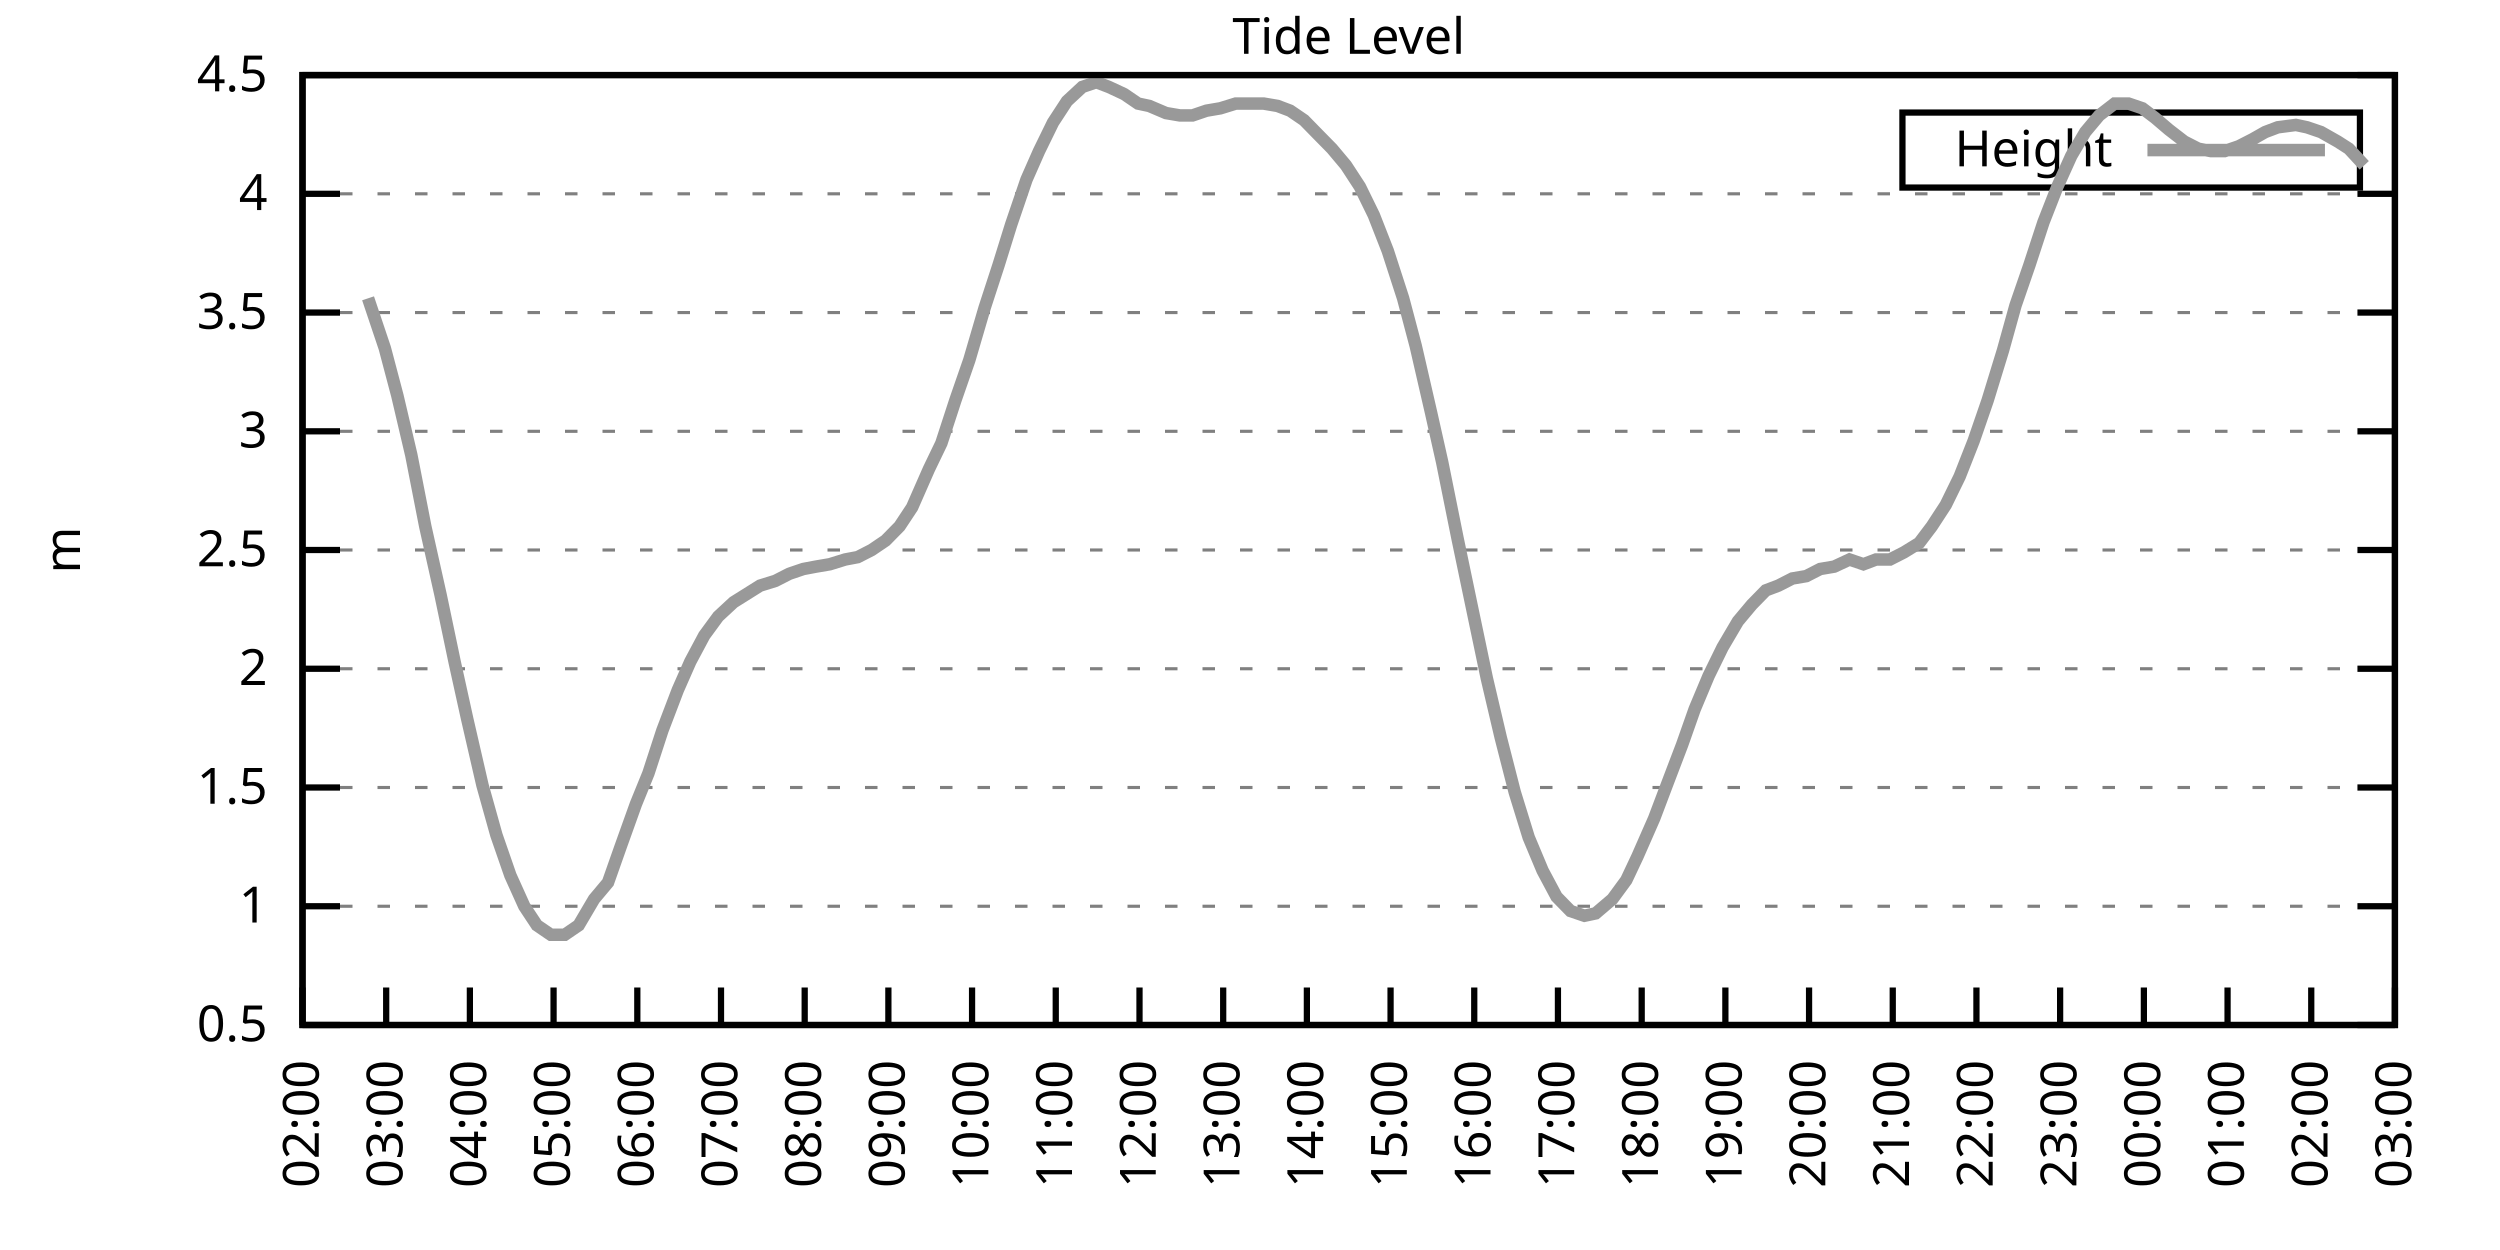
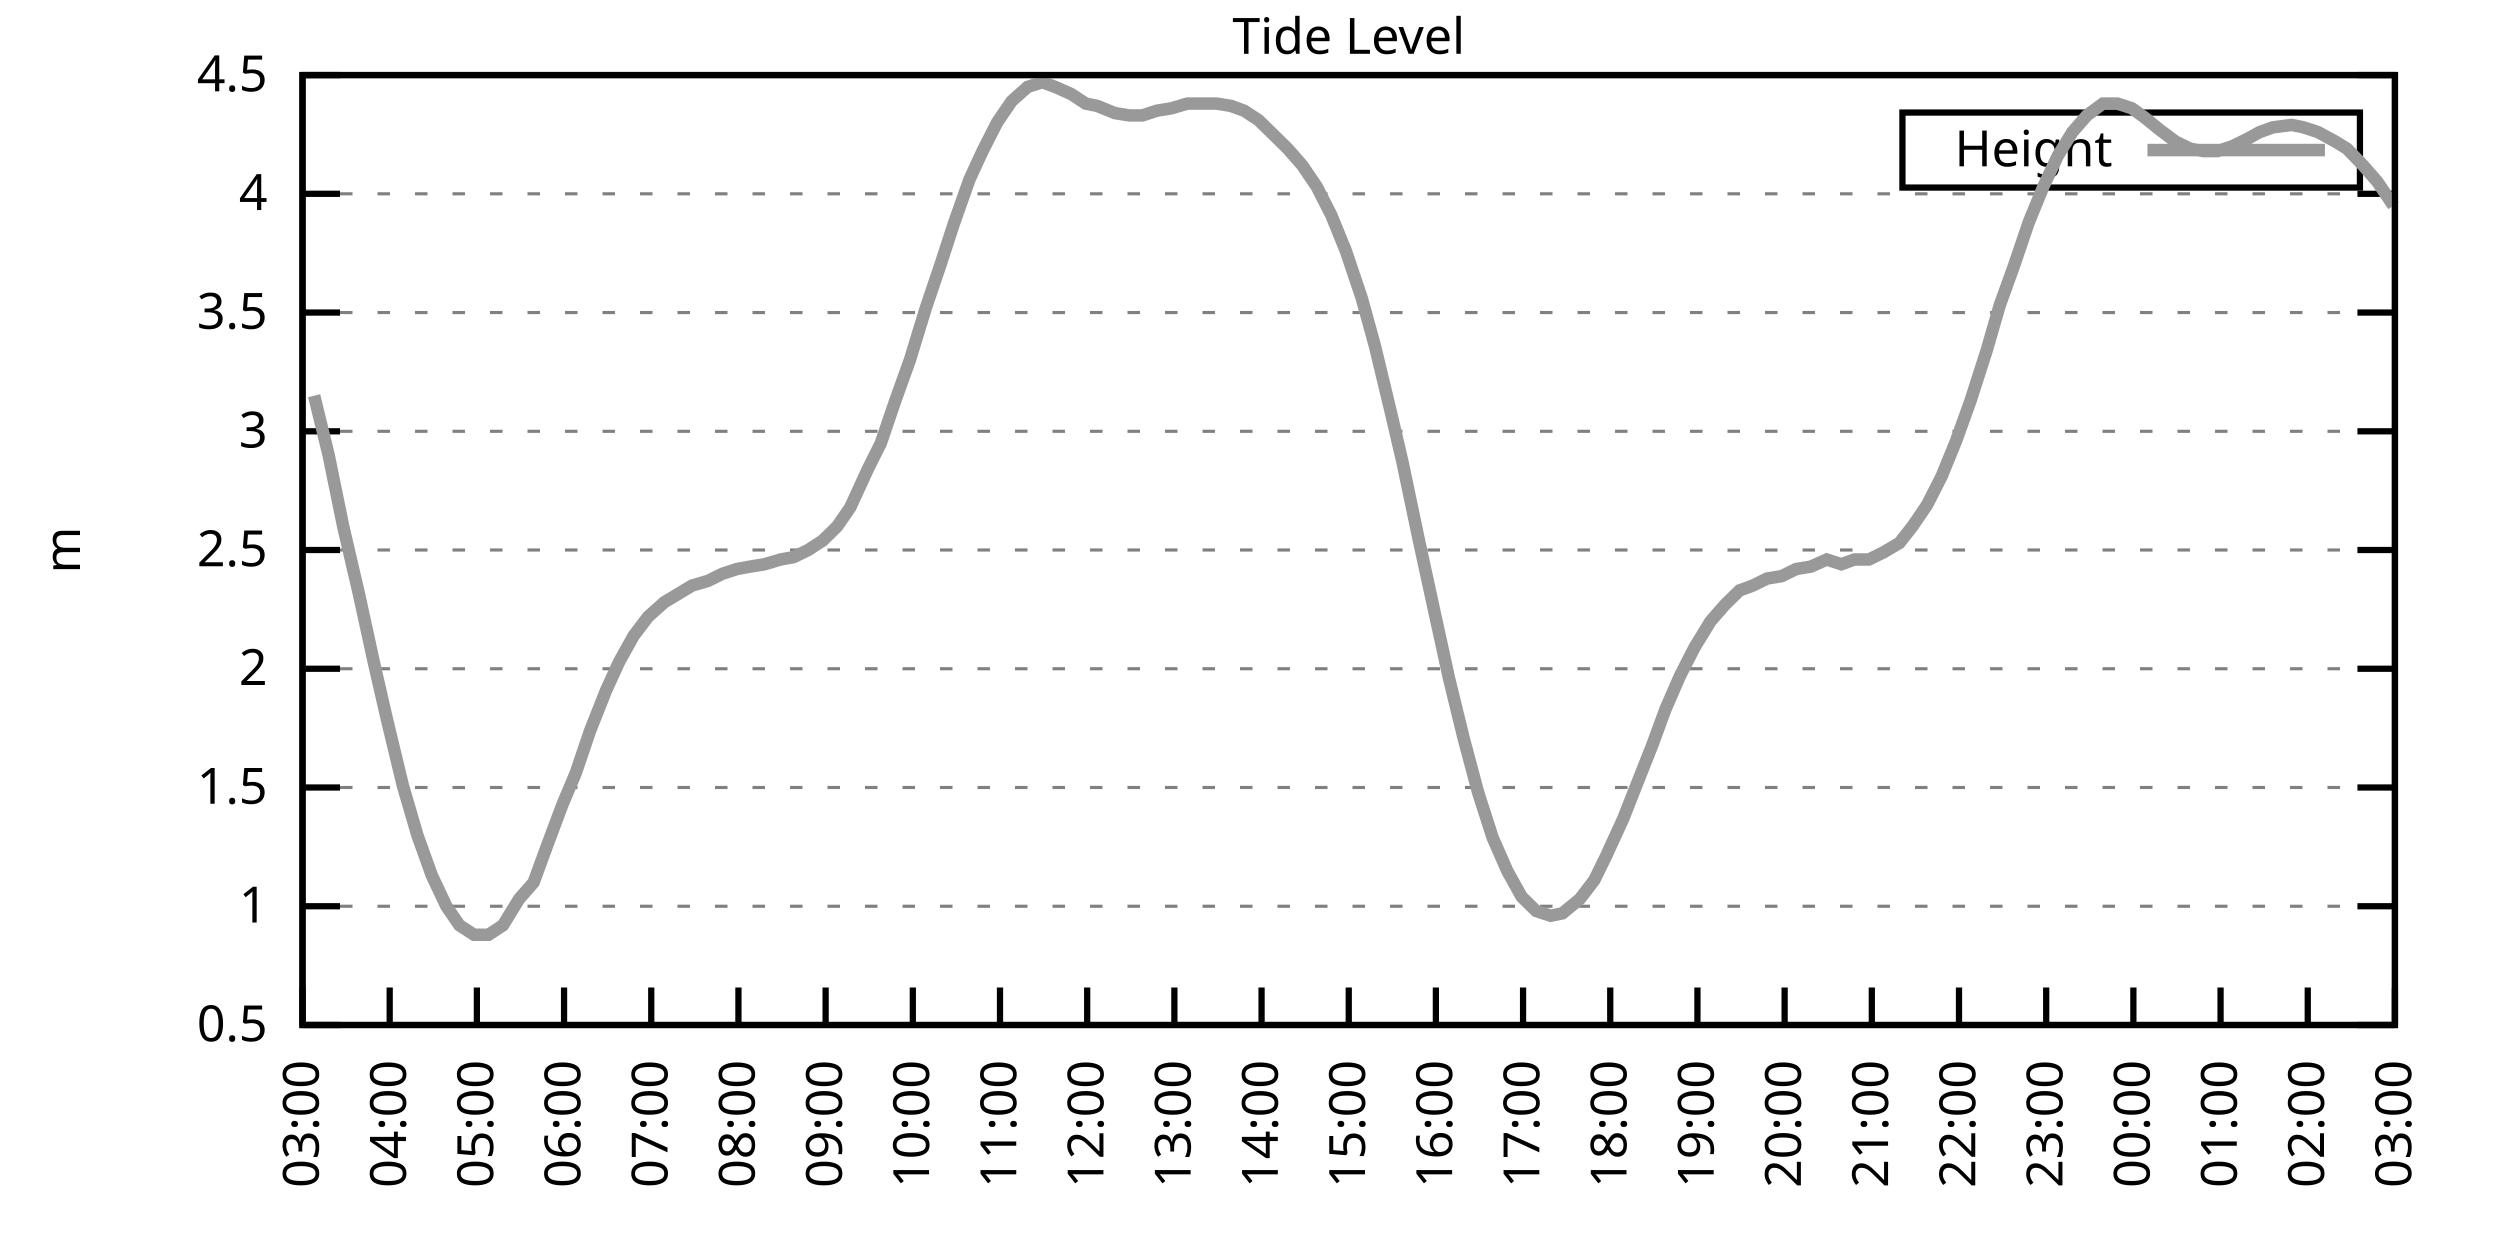
<svg xmlns="http://www.w3.org/2000/svg" xmlns:xlink="http://www.w3.org/1999/xlink" width="400" height="200" viewBox="0 0 400 200">
  <g id="gnuplot_canvas">
    <rect x="0" y="0" width="400" height="200" fill="none" />
    <defs>
      <circle id="gpDot" r="0.5" stroke-width="0.5" stroke="currentColor" />
      <path id="gpPt0" stroke-width="0.333" stroke="currentColor" d="M-1,0 h2 M0,-1 v2" />
      <path id="gpPt1" stroke-width="0.333" stroke="currentColor" d="M-1,-1 L1,1 M1,-1 L-1,1" />
      <path id="gpPt2" stroke-width="0.333" stroke="currentColor" d="M-1,0 L1,0 M0,-1 L0,1 M-1,-1 L1,1 M-1,1 L1,-1" />
      <rect id="gpPt3" stroke-width="0.333" stroke="currentColor" x="-1" y="-1" width="2" height="2" />
      <rect id="gpPt4" stroke-width="0.333" stroke="currentColor" fill="currentColor" x="-1" y="-1" width="2" height="2" />
      <circle id="gpPt5" stroke-width="0.333" stroke="currentColor" cx="0" cy="0" r="1" />
      <use xlink:href="#gpPt5" id="gpPt6" fill="currentColor" stroke="none" />
      <path id="gpPt7" stroke-width="0.333" stroke="currentColor" d="M0,-1.33 L-1.33,0.67 L1.33,0.67 z" />
      <use xlink:href="#gpPt7" id="gpPt8" fill="currentColor" stroke="none" />
      <use xlink:href="#gpPt7" id="gpPt9" stroke="currentColor" transform="rotate(180)" />
      <use xlink:href="#gpPt9" id="gpPt10" fill="currentColor" stroke="none" />
      <use xlink:href="#gpPt3" id="gpPt11" stroke="currentColor" transform="rotate(45)" />
      <use xlink:href="#gpPt11" id="gpPt12" fill="currentColor" stroke="none" />
      <path id="gpPt13" stroke-width="0.333" stroke="currentColor" d="M0,1.330 L1.265,0.411 L0.782,-1.067 L-0.782,-1.076 L-1.265,0.411 z" />
      <use xlink:href="#gpPt13" id="gpPt14" fill="currentColor" stroke="none" />
      <filter id="textbox" filterUnits="objectBoundingBox" x="0" y="0" height="1" width="1">
        <feFlood flood-color="white" flood-opacity="1" result="bgnd" />
        <feComposite in="SourceGraphic" in2="bgnd" operator="atop" />
      </filter>
      <filter id="greybox" filterUnits="objectBoundingBox" x="0" y="0" height="1" width="1">
        <feFlood flood-color="lightgrey" flood-opacity="1" result="grey" />
        <feComposite in="SourceGraphic" in2="grey" operator="atop" />
      </filter>
    </defs>
    <g fill="none" color="white" stroke="currentColor" stroke-width="1.00" stroke-linecap="butt" stroke-linejoin="miter">
</g>
    <g fill="none" color="black" stroke="currentColor" stroke-width="1.00" stroke-linecap="butt" stroke-linejoin="miter">
      <g stroke="none" shape-rendering="crispEdges">
        <polygon fill="rgb(255, 255, 255)" points="48.40,164.00 383.18,164.00 383.18,12.02 48.40,12.02 " />
      </g>
    </g>
    <g fill="none" color="black" stroke="currentColor" stroke-width="1.00" stroke-linecap="butt" stroke-linejoin="miter">
</g>
    <g fill="none" color="black" stroke="black" stroke-width="0.50" stroke-linecap="butt" stroke-linejoin="miter">
</g>
    <g fill="none" color="gray" stroke="currentColor" stroke-width="0.50" stroke-linecap="butt" stroke-linejoin="miter">
      <path stroke="gray" stroke-dasharray="2,4" class="gridline" d="M48.40,164.00 L383.19,164.00  " />
    </g>
    <g fill="none" color="gray" stroke="gray" stroke-width="1.00" stroke-linecap="butt" stroke-linejoin="miter">
</g>
    <g fill="none" color="black" stroke="currentColor" stroke-width="1.00" stroke-linecap="butt" stroke-linejoin="miter">
      <path stroke="black" d="M48.40,164.00 L54.40,164.00 M383.19,164.00 L377.19,164.00  " />
      <g transform="translate(42.80,166.60)" stroke="none" fill="black" font-family="Sans" font-size="8.00" text-anchor="end">
        <text>
          <tspan font-family="Sans"> 0.5</tspan>
        </text>
      </g>
    </g>
    <g fill="none" color="black" stroke="currentColor" stroke-width="1.00" stroke-linecap="butt" stroke-linejoin="miter">
</g>
    <g fill="none" color="black" stroke="black" stroke-width="0.50" stroke-linecap="butt" stroke-linejoin="miter">
</g>
    <g fill="none" color="gray" stroke="currentColor" stroke-width="0.50" stroke-linecap="butt" stroke-linejoin="miter">
      <path stroke="gray" stroke-dasharray="2,4" class="gridline" d="M48.40,145.00 L383.19,145.00  " />
    </g>
    <g fill="none" color="gray" stroke="gray" stroke-width="1.00" stroke-linecap="butt" stroke-linejoin="miter">
</g>
    <g fill="none" color="black" stroke="currentColor" stroke-width="1.00" stroke-linecap="butt" stroke-linejoin="miter">
      <path stroke="black" d="M48.40,145.00 L54.40,145.00 M383.19,145.00 L377.19,145.00  " />
      <g transform="translate(42.80,147.60)" stroke="none" fill="black" font-family="Sans" font-size="8.00" text-anchor="end">
        <text>
          <tspan font-family="Sans"> 1</tspan>
        </text>
      </g>
    </g>
    <g fill="none" color="black" stroke="currentColor" stroke-width="1.00" stroke-linecap="butt" stroke-linejoin="miter">
</g>
    <g fill="none" color="black" stroke="black" stroke-width="0.50" stroke-linecap="butt" stroke-linejoin="miter">
</g>
    <g fill="none" color="gray" stroke="currentColor" stroke-width="0.50" stroke-linecap="butt" stroke-linejoin="miter">
      <path stroke="gray" stroke-dasharray="2,4" class="gridline" d="M48.40,126.00 L383.19,126.00  " />
    </g>
    <g fill="none" color="gray" stroke="gray" stroke-width="1.00" stroke-linecap="butt" stroke-linejoin="miter">
</g>
    <g fill="none" color="black" stroke="currentColor" stroke-width="1.00" stroke-linecap="butt" stroke-linejoin="miter">
      <path stroke="black" d="M48.40,126.00 L54.40,126.00 M383.19,126.00 L377.19,126.00  " />
      <g transform="translate(42.80,128.60)" stroke="none" fill="black" font-family="Sans" font-size="8.00" text-anchor="end">
        <text>
          <tspan font-family="Sans"> 1.5</tspan>
        </text>
      </g>
    </g>
    <g fill="none" color="black" stroke="currentColor" stroke-width="1.00" stroke-linecap="butt" stroke-linejoin="miter">
</g>
    <g fill="none" color="black" stroke="black" stroke-width="0.50" stroke-linecap="butt" stroke-linejoin="miter">
</g>
    <g fill="none" color="gray" stroke="currentColor" stroke-width="0.50" stroke-linecap="butt" stroke-linejoin="miter">
      <path stroke="gray" stroke-dasharray="2,4" class="gridline" d="M48.40,107.00 L383.19,107.00  " />
    </g>
    <g fill="none" color="gray" stroke="gray" stroke-width="1.00" stroke-linecap="butt" stroke-linejoin="miter">
</g>
    <g fill="none" color="black" stroke="currentColor" stroke-width="1.00" stroke-linecap="butt" stroke-linejoin="miter">
      <path stroke="black" d="M48.40,107.00 L54.40,107.00 M383.19,107.00 L377.19,107.00  " />
      <g transform="translate(42.80,109.60)" stroke="none" fill="black" font-family="Sans" font-size="8.00" text-anchor="end">
        <text>
          <tspan font-family="Sans"> 2</tspan>
        </text>
      </g>
    </g>
    <g fill="none" color="black" stroke="currentColor" stroke-width="1.00" stroke-linecap="butt" stroke-linejoin="miter">
</g>
    <g fill="none" color="black" stroke="black" stroke-width="0.50" stroke-linecap="butt" stroke-linejoin="miter">
</g>
    <g fill="none" color="gray" stroke="currentColor" stroke-width="0.50" stroke-linecap="butt" stroke-linejoin="miter">
      <path stroke="gray" stroke-dasharray="2,4" class="gridline" d="M48.40,88.00 L383.19,88.00  " />
    </g>
    <g fill="none" color="gray" stroke="gray" stroke-width="1.00" stroke-linecap="butt" stroke-linejoin="miter">
</g>
    <g fill="none" color="black" stroke="currentColor" stroke-width="1.00" stroke-linecap="butt" stroke-linejoin="miter">
      <path stroke="black" d="M48.40,88.00 L54.40,88.00 M383.19,88.00 L377.19,88.00  " />
      <g transform="translate(42.80,90.60)" stroke="none" fill="black" font-family="Sans" font-size="8.00" text-anchor="end">
        <text>
          <tspan font-family="Sans"> 2.5</tspan>
        </text>
      </g>
    </g>
    <g fill="none" color="black" stroke="currentColor" stroke-width="1.00" stroke-linecap="butt" stroke-linejoin="miter">
</g>
    <g fill="none" color="black" stroke="black" stroke-width="0.50" stroke-linecap="butt" stroke-linejoin="miter">
</g>
    <g fill="none" color="gray" stroke="currentColor" stroke-width="0.50" stroke-linecap="butt" stroke-linejoin="miter">
      <path stroke="gray" stroke-dasharray="2,4" class="gridline" d="M48.40,69.01 L383.19,69.01  " />
    </g>
    <g fill="none" color="gray" stroke="gray" stroke-width="1.00" stroke-linecap="butt" stroke-linejoin="miter">
</g>
    <g fill="none" color="black" stroke="currentColor" stroke-width="1.00" stroke-linecap="butt" stroke-linejoin="miter">
      <path stroke="black" d="M48.40,69.01 L54.40,69.01 M383.19,69.01 L377.19,69.01  " />
      <g transform="translate(42.80,71.61)" stroke="none" fill="black" font-family="Sans" font-size="8.00" text-anchor="end">
        <text>
          <tspan font-family="Sans"> 3</tspan>
        </text>
      </g>
    </g>
    <g fill="none" color="black" stroke="currentColor" stroke-width="1.00" stroke-linecap="butt" stroke-linejoin="miter">
</g>
    <g fill="none" color="black" stroke="black" stroke-width="0.50" stroke-linecap="butt" stroke-linejoin="miter">
</g>
    <g fill="none" color="gray" stroke="currentColor" stroke-width="0.50" stroke-linecap="butt" stroke-linejoin="miter">
      <path stroke="gray" stroke-dasharray="2,4" class="gridline" d="M48.40,50.01 L383.19,50.01  " />
    </g>
    <g fill="none" color="gray" stroke="gray" stroke-width="1.00" stroke-linecap="butt" stroke-linejoin="miter">
</g>
    <g fill="none" color="black" stroke="currentColor" stroke-width="1.00" stroke-linecap="butt" stroke-linejoin="miter">
      <path stroke="black" d="M48.40,50.01 L54.40,50.01 M383.19,50.01 L377.19,50.01  " />
      <g transform="translate(42.80,52.61)" stroke="none" fill="black" font-family="Sans" font-size="8.00" text-anchor="end">
        <text>
          <tspan font-family="Sans"> 3.5</tspan>
        </text>
      </g>
    </g>
    <g fill="none" color="black" stroke="currentColor" stroke-width="1.00" stroke-linecap="butt" stroke-linejoin="miter">
</g>
    <g fill="none" color="black" stroke="black" stroke-width="0.50" stroke-linecap="butt" stroke-linejoin="miter">
</g>
    <g fill="none" color="gray" stroke="currentColor" stroke-width="0.50" stroke-linecap="butt" stroke-linejoin="miter">
      <path stroke="gray" stroke-dasharray="2,4" class="gridline" d="M48.40,31.01 L383.19,31.01  " />
    </g>
    <g fill="none" color="gray" stroke="gray" stroke-width="1.00" stroke-linecap="butt" stroke-linejoin="miter">
</g>
    <g fill="none" color="black" stroke="currentColor" stroke-width="1.00" stroke-linecap="butt" stroke-linejoin="miter">
      <path stroke="black" d="M48.40,31.01 L54.40,31.01 M383.19,31.01 L377.19,31.01  " />
      <g transform="translate(42.80,33.61)" stroke="none" fill="black" font-family="Sans" font-size="8.00" text-anchor="end">
        <text>
          <tspan font-family="Sans"> 4</tspan>
        </text>
      </g>
    </g>
    <g fill="none" color="black" stroke="currentColor" stroke-width="1.00" stroke-linecap="butt" stroke-linejoin="miter">
</g>
    <g fill="none" color="black" stroke="black" stroke-width="0.50" stroke-linecap="butt" stroke-linejoin="miter">
</g>
    <g fill="none" color="gray" stroke="currentColor" stroke-width="0.50" stroke-linecap="butt" stroke-linejoin="miter">
      <path stroke="gray" stroke-dasharray="2,4" class="gridline" d="M48.40,12.01 L383.19,12.01  " />
    </g>
    <g fill="none" color="gray" stroke="gray" stroke-width="1.00" stroke-linecap="butt" stroke-linejoin="miter">
</g>
    <g fill="none" color="black" stroke="currentColor" stroke-width="1.00" stroke-linecap="butt" stroke-linejoin="miter">
      <path stroke="black" d="M48.40,12.01 L54.40,12.01 M383.19,12.01 L377.19,12.01  " />
      <g transform="translate(42.80,14.61)" stroke="none" fill="black" font-family="Sans" font-size="8.00" text-anchor="end">
        <text>
          <tspan font-family="Sans"> 4.5</tspan>
        </text>
      </g>
    </g>
    <g fill="none" color="black" stroke="currentColor" stroke-width="1.00" stroke-linecap="butt" stroke-linejoin="miter">
      <path stroke="black" d="M48.40,164.00 L48.40,158.00  " />
      <g transform="translate(51.00,169.60) rotate(270.00)" stroke="none" fill="black" font-family="Sans" font-size="8.00" text-anchor="end">
        <text>
-           <tspan font-family="Sans">02:00</tspan>
-         </text>
-       </g>
-     </g>
-     <g fill="none" color="black" stroke="currentColor" stroke-width="1.00" stroke-linecap="butt" stroke-linejoin="miter">
-       <path stroke="black" d="M61.79,164.00 L61.79,158.00  " />
-       <g transform="translate(64.39,169.60) rotate(270.00)" stroke="none" fill="black" font-family="Sans" font-size="8.00" text-anchor="end">
-         <text>
          <tspan font-family="Sans">03:00</tspan>
        </text>
      </g>
    </g>
    <g fill="none" color="black" stroke="currentColor" stroke-width="1.00" stroke-linecap="butt" stroke-linejoin="miter">
-       <path stroke="black" d="M75.18,164.00 L75.18,158.00  " />
-       <g transform="translate(77.78,169.60) rotate(270.00)" stroke="none" fill="black" font-family="Sans" font-size="8.00" text-anchor="end">
+       <path stroke="black" d="M62.35,164.00 L62.35,158.00  " />
+       <g transform="translate(64.95,169.60) rotate(270.00)" stroke="none" fill="black" font-family="Sans" font-size="8.00" text-anchor="end">
        <text>
          <tspan font-family="Sans">04:00</tspan>
        </text>
      </g>
    </g>
    <g fill="none" color="black" stroke="currentColor" stroke-width="1.00" stroke-linecap="butt" stroke-linejoin="miter">
-       <path stroke="black" d="M88.57,164.00 L88.57,158.00  " />
-       <g transform="translate(91.17,169.60) rotate(270.00)" stroke="none" fill="black" font-family="Sans" font-size="8.00" text-anchor="end">
+       <path stroke="black" d="M76.30,164.00 L76.30,158.00  " />
+       <g transform="translate(78.90,169.60) rotate(270.00)" stroke="none" fill="black" font-family="Sans" font-size="8.00" text-anchor="end">
        <text>
          <tspan font-family="Sans">05:00</tspan>
        </text>
      </g>
    </g>
    <g fill="none" color="black" stroke="currentColor" stroke-width="1.00" stroke-linecap="butt" stroke-linejoin="miter">
-       <path stroke="black" d="M101.97,164.00 L101.97,158.00  " />
-       <g transform="translate(104.57,169.60) rotate(270.00)" stroke="none" fill="black" font-family="Sans" font-size="8.00" text-anchor="end">
+       <path stroke="black" d="M90.25,164.00 L90.25,158.00  " />
+       <g transform="translate(92.85,169.60) rotate(270.00)" stroke="none" fill="black" font-family="Sans" font-size="8.00" text-anchor="end">
        <text>
          <tspan font-family="Sans">06:00</tspan>
        </text>
      </g>
    </g>
    <g fill="none" color="black" stroke="currentColor" stroke-width="1.00" stroke-linecap="butt" stroke-linejoin="miter">
-       <path stroke="black" d="M115.36,164.00 L115.36,158.00  " />
-       <g transform="translate(117.96,169.60) rotate(270.00)" stroke="none" fill="black" font-family="Sans" font-size="8.00" text-anchor="end">
+       <path stroke="black" d="M104.20,164.00 L104.20,158.00  " />
+       <g transform="translate(106.80,169.60) rotate(270.00)" stroke="none" fill="black" font-family="Sans" font-size="8.00" text-anchor="end">
        <text>
          <tspan font-family="Sans">07:00</tspan>
        </text>
      </g>
    </g>
    <g fill="none" color="black" stroke="currentColor" stroke-width="1.00" stroke-linecap="butt" stroke-linejoin="miter">
-       <path stroke="black" d="M128.75,164.00 L128.75,158.00  " />
-       <g transform="translate(131.35,169.60) rotate(270.00)" stroke="none" fill="black" font-family="Sans" font-size="8.00" text-anchor="end">
+       <path stroke="black" d="M118.15,164.00 L118.15,158.00  " />
+       <g transform="translate(120.75,169.60) rotate(270.00)" stroke="none" fill="black" font-family="Sans" font-size="8.00" text-anchor="end">
        <text>
          <tspan font-family="Sans">08:00</tspan>
        </text>
      </g>
    </g>
    <g fill="none" color="black" stroke="currentColor" stroke-width="1.00" stroke-linecap="butt" stroke-linejoin="miter">
-       <path stroke="black" d="M142.14,164.00 L142.14,158.00  " />
-       <g transform="translate(144.74,169.60) rotate(270.00)" stroke="none" fill="black" font-family="Sans" font-size="8.00" text-anchor="end">
+       <path stroke="black" d="M132.10,164.00 L132.10,158.00  " />
+       <g transform="translate(134.70,169.60) rotate(270.00)" stroke="none" fill="black" font-family="Sans" font-size="8.00" text-anchor="end">
        <text>
          <tspan font-family="Sans">09:00</tspan>
        </text>
      </g>
    </g>
    <g fill="none" color="black" stroke="currentColor" stroke-width="1.00" stroke-linecap="butt" stroke-linejoin="miter">
-       <path stroke="black" d="M155.53,164.00 L155.53,158.00  " />
-       <g transform="translate(158.13,169.60) rotate(270.00)" stroke="none" fill="black" font-family="Sans" font-size="8.00" text-anchor="end">
+       <path stroke="black" d="M146.05,164.00 L146.05,158.00  " />
+       <g transform="translate(148.65,169.60) rotate(270.00)" stroke="none" fill="black" font-family="Sans" font-size="8.00" text-anchor="end">
        <text>
          <tspan font-family="Sans">10:00</tspan>
        </text>
      </g>
    </g>
    <g fill="none" color="black" stroke="currentColor" stroke-width="1.00" stroke-linecap="butt" stroke-linejoin="miter">
-       <path stroke="black" d="M168.92,164.00 L168.92,158.00  " />
-       <g transform="translate(171.52,169.60) rotate(270.00)" stroke="none" fill="black" font-family="Sans" font-size="8.00" text-anchor="end">
+       <path stroke="black" d="M160.00,164.00 L160.00,158.00  " />
+       <g transform="translate(162.60,169.60) rotate(270.00)" stroke="none" fill="black" font-family="Sans" font-size="8.00" text-anchor="end">
        <text>
          <tspan font-family="Sans">11:00</tspan>
        </text>
      </g>
    </g>
    <g fill="none" color="black" stroke="currentColor" stroke-width="1.00" stroke-linecap="butt" stroke-linejoin="miter">
-       <path stroke="black" d="M182.32,164.00 L182.32,158.00  " />
-       <g transform="translate(184.92,169.60) rotate(270.00)" stroke="none" fill="black" font-family="Sans" font-size="8.00" text-anchor="end">
+       <path stroke="black" d="M173.95,164.00 L173.95,158.00  " />
+       <g transform="translate(176.55,169.60) rotate(270.00)" stroke="none" fill="black" font-family="Sans" font-size="8.00" text-anchor="end">
        <text>
          <tspan font-family="Sans">12:00</tspan>
        </text>
      </g>
    </g>
    <g fill="none" color="black" stroke="currentColor" stroke-width="1.00" stroke-linecap="butt" stroke-linejoin="miter">
-       <path stroke="black" d="M195.71,164.00 L195.71,158.00  " />
-       <g transform="translate(198.31,169.60) rotate(270.00)" stroke="none" fill="black" font-family="Sans" font-size="8.00" text-anchor="end">
+       <path stroke="black" d="M187.90,164.00 L187.90,158.00  " />
+       <g transform="translate(190.50,169.60) rotate(270.00)" stroke="none" fill="black" font-family="Sans" font-size="8.00" text-anchor="end">
        <text>
          <tspan font-family="Sans">13:00</tspan>
        </text>
      </g>
    </g>
    <g fill="none" color="black" stroke="currentColor" stroke-width="1.00" stroke-linecap="butt" stroke-linejoin="miter">
-       <path stroke="black" d="M209.10,164.00 L209.10,158.00  " />
-       <g transform="translate(211.70,169.60) rotate(270.00)" stroke="none" fill="black" font-family="Sans" font-size="8.00" text-anchor="end">
+       <path stroke="black" d="M201.85,164.00 L201.85,158.00  " />
+       <g transform="translate(204.45,169.60) rotate(270.00)" stroke="none" fill="black" font-family="Sans" font-size="8.00" text-anchor="end">
        <text>
          <tspan font-family="Sans">14:00</tspan>
        </text>
      </g>
    </g>
    <g fill="none" color="black" stroke="currentColor" stroke-width="1.00" stroke-linecap="butt" stroke-linejoin="miter">
-       <path stroke="black" d="M222.49,164.00 L222.49,158.00  " />
-       <g transform="translate(225.09,169.60) rotate(270.00)" stroke="none" fill="black" font-family="Sans" font-size="8.00" text-anchor="end">
+       <path stroke="black" d="M215.80,164.00 L215.80,158.00  " />
+       <g transform="translate(218.40,169.60) rotate(270.00)" stroke="none" fill="black" font-family="Sans" font-size="8.00" text-anchor="end">
        <text>
          <tspan font-family="Sans">15:00</tspan>
        </text>
      </g>
    </g>
    <g fill="none" color="black" stroke="currentColor" stroke-width="1.00" stroke-linecap="butt" stroke-linejoin="miter">
-       <path stroke="black" d="M235.88,164.00 L235.88,158.00  " />
-       <g transform="translate(238.48,169.60) rotate(270.00)" stroke="none" fill="black" font-family="Sans" font-size="8.00" text-anchor="end">
+       <path stroke="black" d="M229.74,164.00 L229.74,158.00  " />
+       <g transform="translate(232.34,169.60) rotate(270.00)" stroke="none" fill="black" font-family="Sans" font-size="8.00" text-anchor="end">
        <text>
          <tspan font-family="Sans">16:00</tspan>
        </text>
      </g>
    </g>
    <g fill="none" color="black" stroke="currentColor" stroke-width="1.00" stroke-linecap="butt" stroke-linejoin="miter">
-       <path stroke="black" d="M249.27,164.00 L249.27,158.00  " />
-       <g transform="translate(251.87,169.60) rotate(270.00)" stroke="none" fill="black" font-family="Sans" font-size="8.00" text-anchor="end">
+       <path stroke="black" d="M243.69,164.00 L243.69,158.00  " />
+       <g transform="translate(246.29,169.60) rotate(270.00)" stroke="none" fill="black" font-family="Sans" font-size="8.00" text-anchor="end">
        <text>
          <tspan font-family="Sans">17:00</tspan>
        </text>
      </g>
    </g>
    <g fill="none" color="black" stroke="currentColor" stroke-width="1.00" stroke-linecap="butt" stroke-linejoin="miter">
-       <path stroke="black" d="M262.67,164.00 L262.67,158.00  " />
-       <g transform="translate(265.27,169.60) rotate(270.00)" stroke="none" fill="black" font-family="Sans" font-size="8.00" text-anchor="end">
+       <path stroke="black" d="M257.64,164.00 L257.64,158.00  " />
+       <g transform="translate(260.24,169.60) rotate(270.00)" stroke="none" fill="black" font-family="Sans" font-size="8.00" text-anchor="end">
        <text>
          <tspan font-family="Sans">18:00</tspan>
        </text>
      </g>
    </g>
    <g fill="none" color="black" stroke="currentColor" stroke-width="1.00" stroke-linecap="butt" stroke-linejoin="miter">
-       <path stroke="black" d="M276.06,164.00 L276.06,158.00  " />
-       <g transform="translate(278.66,169.60) rotate(270.00)" stroke="none" fill="black" font-family="Sans" font-size="8.00" text-anchor="end">
+       <path stroke="black" d="M271.59,164.00 L271.59,158.00  " />
+       <g transform="translate(274.19,169.60) rotate(270.00)" stroke="none" fill="black" font-family="Sans" font-size="8.00" text-anchor="end">
        <text>
          <tspan font-family="Sans">19:00</tspan>
        </text>
      </g>
    </g>
    <g fill="none" color="black" stroke="currentColor" stroke-width="1.00" stroke-linecap="butt" stroke-linejoin="miter">
-       <path stroke="black" d="M289.45,164.00 L289.45,158.00  " />
-       <g transform="translate(292.05,169.60) rotate(270.00)" stroke="none" fill="black" font-family="Sans" font-size="8.00" text-anchor="end">
+       <path stroke="black" d="M285.54,164.00 L285.54,158.00  " />
+       <g transform="translate(288.14,169.60) rotate(270.00)" stroke="none" fill="black" font-family="Sans" font-size="8.00" text-anchor="end">
        <text>
          <tspan font-family="Sans">20:00</tspan>
        </text>
      </g>
    </g>
    <g fill="none" color="black" stroke="currentColor" stroke-width="1.00" stroke-linecap="butt" stroke-linejoin="miter">
-       <path stroke="black" d="M302.84,164.00 L302.84,158.00  " />
-       <g transform="translate(305.44,169.60) rotate(270.00)" stroke="none" fill="black" font-family="Sans" font-size="8.00" text-anchor="end">
+       <path stroke="black" d="M299.49,164.00 L299.49,158.00  " />
+       <g transform="translate(302.09,169.60) rotate(270.00)" stroke="none" fill="black" font-family="Sans" font-size="8.00" text-anchor="end">
        <text>
          <tspan font-family="Sans">21:00</tspan>
        </text>
      </g>
    </g>
    <g fill="none" color="black" stroke="currentColor" stroke-width="1.00" stroke-linecap="butt" stroke-linejoin="miter">
-       <path stroke="black" d="M316.23,164.00 L316.23,158.00  " />
-       <g transform="translate(318.83,169.60) rotate(270.00)" stroke="none" fill="black" font-family="Sans" font-size="8.00" text-anchor="end">
+       <path stroke="black" d="M313.44,164.00 L313.44,158.00  " />
+       <g transform="translate(316.04,169.60) rotate(270.00)" stroke="none" fill="black" font-family="Sans" font-size="8.00" text-anchor="end">
        <text>
          <tspan font-family="Sans">22:00</tspan>
        </text>
      </g>
    </g>
    <g fill="none" color="black" stroke="currentColor" stroke-width="1.00" stroke-linecap="butt" stroke-linejoin="miter">
-       <path stroke="black" d="M329.62,164.00 L329.62,158.00  " />
-       <g transform="translate(332.22,169.60) rotate(270.00)" stroke="none" fill="black" font-family="Sans" font-size="8.00" text-anchor="end">
+       <path stroke="black" d="M327.39,164.00 L327.39,158.00  " />
+       <g transform="translate(329.99,169.60) rotate(270.00)" stroke="none" fill="black" font-family="Sans" font-size="8.00" text-anchor="end">
        <text>
          <tspan font-family="Sans">23:00</tspan>
        </text>
      </g>
    </g>
    <g fill="none" color="black" stroke="currentColor" stroke-width="1.00" stroke-linecap="butt" stroke-linejoin="miter">
-       <path stroke="black" d="M343.02,164.00 L343.02,158.00  " />
-       <g transform="translate(345.62,169.60) rotate(270.00)" stroke="none" fill="black" font-family="Sans" font-size="8.00" text-anchor="end">
+       <path stroke="black" d="M341.34,164.00 L341.34,158.00  " />
+       <g transform="translate(343.94,169.60) rotate(270.00)" stroke="none" fill="black" font-family="Sans" font-size="8.00" text-anchor="end">
        <text>
          <tspan font-family="Sans">00:00</tspan>
        </text>
      </g>
    </g>
    <g fill="none" color="black" stroke="currentColor" stroke-width="1.00" stroke-linecap="butt" stroke-linejoin="miter">
-       <path stroke="black" d="M356.41,164.00 L356.41,158.00  " />
-       <g transform="translate(359.01,169.60) rotate(270.00)" stroke="none" fill="black" font-family="Sans" font-size="8.00" text-anchor="end">
+       <path stroke="black" d="M355.29,164.00 L355.29,158.00  " />
+       <g transform="translate(357.89,169.60) rotate(270.00)" stroke="none" fill="black" font-family="Sans" font-size="8.00" text-anchor="end">
        <text>
          <tspan font-family="Sans">01:00</tspan>
        </text>
      </g>
    </g>
    <g fill="none" color="black" stroke="currentColor" stroke-width="1.00" stroke-linecap="butt" stroke-linejoin="miter">
-       <path stroke="black" d="M369.80,164.00 L369.80,158.00  " />
-       <g transform="translate(372.40,169.60) rotate(270.00)" stroke="none" fill="black" font-family="Sans" font-size="8.00" text-anchor="end">
+       <path stroke="black" d="M369.24,164.00 L369.24,158.00  " />
+       <g transform="translate(371.84,169.60) rotate(270.00)" stroke="none" fill="black" font-family="Sans" font-size="8.00" text-anchor="end">
        <text>
          <tspan font-family="Sans">02:00</tspan>
        </text>
      </g>
    </g>
    <g fill="none" color="black" stroke="currentColor" stroke-width="1.00" stroke-linecap="butt" stroke-linejoin="miter">
      <path stroke="black" d="M383.19,164.00 L383.19,158.00  " />
      <g transform="translate(385.79,169.60) rotate(270.00)" stroke="none" fill="black" font-family="Sans" font-size="8.00" text-anchor="end">
        <text>
          <tspan font-family="Sans">03:00</tspan>
        </text>
      </g>
    </g>
    <g fill="none" color="black" stroke="currentColor" stroke-width="1.00" stroke-linecap="butt" stroke-linejoin="miter">
</g>
    <g fill="none" color="black" stroke="currentColor" stroke-width="1.00" stroke-linecap="butt" stroke-linejoin="miter">
      <path stroke="black" d="M48.40,12.01 L48.40,164.00 L383.19,164.00 L383.19,12.01 L48.40,12.01 Z  " />
    </g>
    <g fill="none" color="black" stroke="currentColor" stroke-width="1.00" stroke-linecap="butt" stroke-linejoin="miter">
</g>
    <g fill="none" color="black" stroke="currentColor" stroke-width="1.00" stroke-linecap="butt" stroke-linejoin="miter">
      <path stroke="black" d="M304.39,30.01 L304.39,18.01 L377.59,18.01 L377.59,30.01 L304.39,30.01 Z  " />
    </g>
    <g id="Tide_level_plot_1">
      <g fill="none" color="white" stroke="black" stroke-width="2.00" stroke-linecap="butt" stroke-linejoin="miter">
</g>
      <g fill="none" color="black" stroke="currentColor" stroke-width="2.00" stroke-linecap="butt" stroke-linejoin="miter">
        <g transform="translate(337.99,26.61)" stroke="none" fill="black" font-family="Sans" font-size="8.00" text-anchor="end">
          <text>
            <tspan font-family="Sans">Height</tspan>
          </text>
        </g>
      </g>
      <g fill="none" color="black" stroke="currentColor" stroke-width="2.00" stroke-linecap="butt" stroke-linejoin="miter">
-         <path stroke="rgb(153, 153, 153)" d="M343.59,24.01 L371.99,24.01 M58.89,47.73 L61.57,55.71 L63.58,63.31 L65.81,72.81 L68.04,84.21 L70.50,95.22   L72.73,105.86 L74.74,114.98 L77.19,125.62 L79.42,133.60 L81.66,140.06 L83.89,145.00 L85.90,148.04 L88.13,149.56   L90.36,149.56 L92.59,148.04 L95.05,143.86 L97.28,141.20 L99.29,135.50 L101.74,128.66 L103.75,123.72 L105.98,116.88   L108.44,110.42 L110.45,105.86 L112.68,101.68 L114.91,98.64 L117.37,96.36 L121.61,93.70 L124.06,92.94 L126.29,91.80   L128.53,91.04 L130.54,90.66 L132.77,90.28 L135.22,89.52 L137.23,89.14 L139.46,88.00 L141.69,86.49 L143.93,84.21   L145.94,81.17 L148.61,75.09 L150.62,70.91 L152.85,64.07 L155.09,57.61 L157.54,49.25 L159.77,42.41 L161.78,35.95   L164.24,28.73 L166.25,24.17 L168.48,19.61 L170.71,16.19 L173.17,13.91 L175.40,13.15 L177.41,13.91 L179.86,15.05   L182.09,16.57 L183.88,16.95 L186.56,18.09 L188.79,18.47 L190.80,18.47 L193.03,17.71 L195.26,17.33 L197.72,16.57   L199.73,16.57 L202.18,16.57 L204.41,16.95 L206.42,17.71 L208.65,19.23 L210.88,21.51 L213.12,23.79 L215.35,26.45   L217.58,29.87 L219.81,34.43 L222.04,40.13 L224.50,47.73 L226.51,55.33 L228.96,65.97 L230.75,73.95 L233.20,86.11   L235.66,97.88 L237.89,108.52 L240.12,118.02 L242.36,126.76 L244.59,133.98 L246.82,139.30 L249.05,143.48 L251.28,145.76   L253.51,146.52 L255.30,146.14 L257.98,143.86 L260.21,140.82 L262.00,137.02 L264.67,130.94 L266.68,125.62 L269.14,119.16   L271.15,113.46 L273.38,108.14 L275.61,103.58 L278.07,99.40 L280.30,96.74 L282.53,94.46 L284.54,93.70 L286.77,92.56   L289.00,92.18 L291.23,91.04 L293.47,90.66 L295.92,89.52 L298.15,90.28 L300.16,89.52 L302.39,89.52 L304.63,88.38   L307.08,86.87 L309.09,84.21 L311.32,80.79 L313.55,76.23 L315.79,70.53 L318.02,64.07 L320.47,56.09 L322.48,48.87   L324.71,42.41 L326.95,35.57 L329.18,29.87 L331.41,24.93 L333.64,21.13 L335.87,18.47 L338.33,16.57 L340.56,16.57   L342.79,17.33 L344.80,18.85 L347.03,20.75 L349.49,22.65 L351.72,23.79 L353.73,24.17 L355.96,24.17 L358.19,23.41   L360.42,22.27 L362.43,21.13 L364.44,20.37 L367.34,19.99 L369.13,20.37 L371.36,21.13 L374.04,22.65 L375.82,23.79   L378.28,26.45  " />
+         <path stroke="rgb(153, 153, 153)" d="M343.59,24.01 L371.99,24.01 M50.26,63.31 L52.58,72.81 L54.91,84.21 L57.47,95.22 L59.79,105.86 L61.88,114.98   L64.44,125.62 L66.77,133.60 L69.09,140.06 L71.42,145.00 L73.51,148.04 L75.83,149.56 L78.16,149.56 L80.48,148.04   L83.04,143.86 L85.37,141.20 L87.46,135.50 L90.02,128.66 L92.11,123.72 L94.43,116.88 L96.99,110.42 L99.08,105.86   L101.41,101.68 L103.73,98.64 L106.29,96.36 L110.71,93.70 L113.27,92.94 L115.59,91.80 L117.92,91.04 L120.01,90.66   L122.33,90.28 L124.89,89.52 L126.98,89.14 L129.31,88.00 L131.63,86.49 L133.96,84.21 L136.05,81.17 L138.84,75.09   L140.93,70.91 L143.26,64.07 L145.58,57.61 L148.14,49.25 L150.46,42.41 L152.56,35.95 L155.11,28.73 L157.21,24.17   L159.53,19.61 L161.86,16.19 L164.41,13.91 L166.74,13.15 L168.83,13.91 L171.39,15.05 L173.71,16.57 L175.57,16.95   L178.36,18.09 L180.69,18.47 L182.78,18.47 L185.11,17.71 L187.43,17.33 L189.99,16.57 L192.08,16.57 L194.64,16.57   L196.96,16.95 L199.06,17.71 L201.38,19.23 L203.71,21.51 L206.03,23.79 L208.36,26.45 L210.68,29.87 L213.01,34.43   L215.33,40.13 L217.89,47.73 L219.98,55.33 L222.54,65.97 L224.40,73.95 L226.95,86.11 L229.51,97.88 L231.84,108.52   L234.16,118.02 L236.49,126.76 L238.81,133.98 L241.14,139.30 L243.46,143.48 L245.79,145.76 L248.11,146.52 L249.97,146.14   L252.76,143.86 L255.09,140.82 L256.95,137.02 L259.74,130.94 L261.83,125.62 L264.39,119.16 L266.48,113.46 L268.80,108.14   L271.13,103.58 L273.69,99.40 L276.01,96.74 L278.34,94.46 L280.43,93.70 L282.75,92.56 L285.08,92.18 L287.40,91.04   L289.73,90.66 L292.29,89.52 L294.61,90.28 L296.70,89.52 L299.03,89.52 L301.35,88.38 L303.91,86.87 L306.00,84.21   L308.33,80.79 L310.65,76.23 L312.98,70.53 L315.30,64.07 L317.86,56.09 L319.95,48.87 L322.28,42.41 L324.60,35.57   L326.93,29.87 L329.25,24.93 L331.58,21.13 L333.90,18.47 L336.46,16.57 L338.78,16.57 L341.11,17.33 L343.20,18.85   L345.53,20.75 L348.08,22.65 L350.41,23.79 L352.50,24.17 L354.83,24.17 L357.15,23.41 L359.48,22.27 L361.57,21.13   L363.66,20.37 L366.68,19.99 L368.54,20.37 L370.87,21.13 L373.66,22.65 L375.52,23.79 L378.08,26.45 L380.40,29.11   L382.96,32.91  " />
      </g>
    </g>
    <g fill="none" color="black" stroke="currentColor" stroke-width="2.00" stroke-linecap="butt" stroke-linejoin="miter">
</g>
    <g fill="none" color="black" stroke="black" stroke-width="1.00" stroke-linecap="butt" stroke-linejoin="miter">
</g>
    <g fill="none" color="black" stroke="currentColor" stroke-width="1.00" stroke-linecap="butt" stroke-linejoin="miter">
      <path stroke="black" d="M48.40,12.01 L48.40,164.00 L383.19,164.00 L383.19,12.01 L48.40,12.01 Z  " />
      <g transform="translate(12.80,88.01) rotate(270.00)" stroke="none" fill="black" font-family="Sans" font-size="8.00" text-anchor="middle">
        <text>
          <tspan font-family="Sans">m</tspan>
        </text>
      </g>
    </g>
    <g fill="none" color="black" stroke="currentColor" stroke-width="1.00" stroke-linecap="butt" stroke-linejoin="miter">
</g>
    <g fill="none" color="black" stroke="currentColor" stroke-width="1.00" stroke-linecap="butt" stroke-linejoin="miter">
      <g transform="translate(215.79,8.61)" stroke="none" fill="black" font-family="Sans" font-size="8.00" text-anchor="middle">
        <text>
          <tspan font-family="Sans">Tide Level</tspan>
        </text>
      </g>
    </g>
    <g fill="none" color="black" stroke="currentColor" stroke-width="1.00" stroke-linecap="butt" stroke-linejoin="miter">
</g>
  </g>
</svg>
